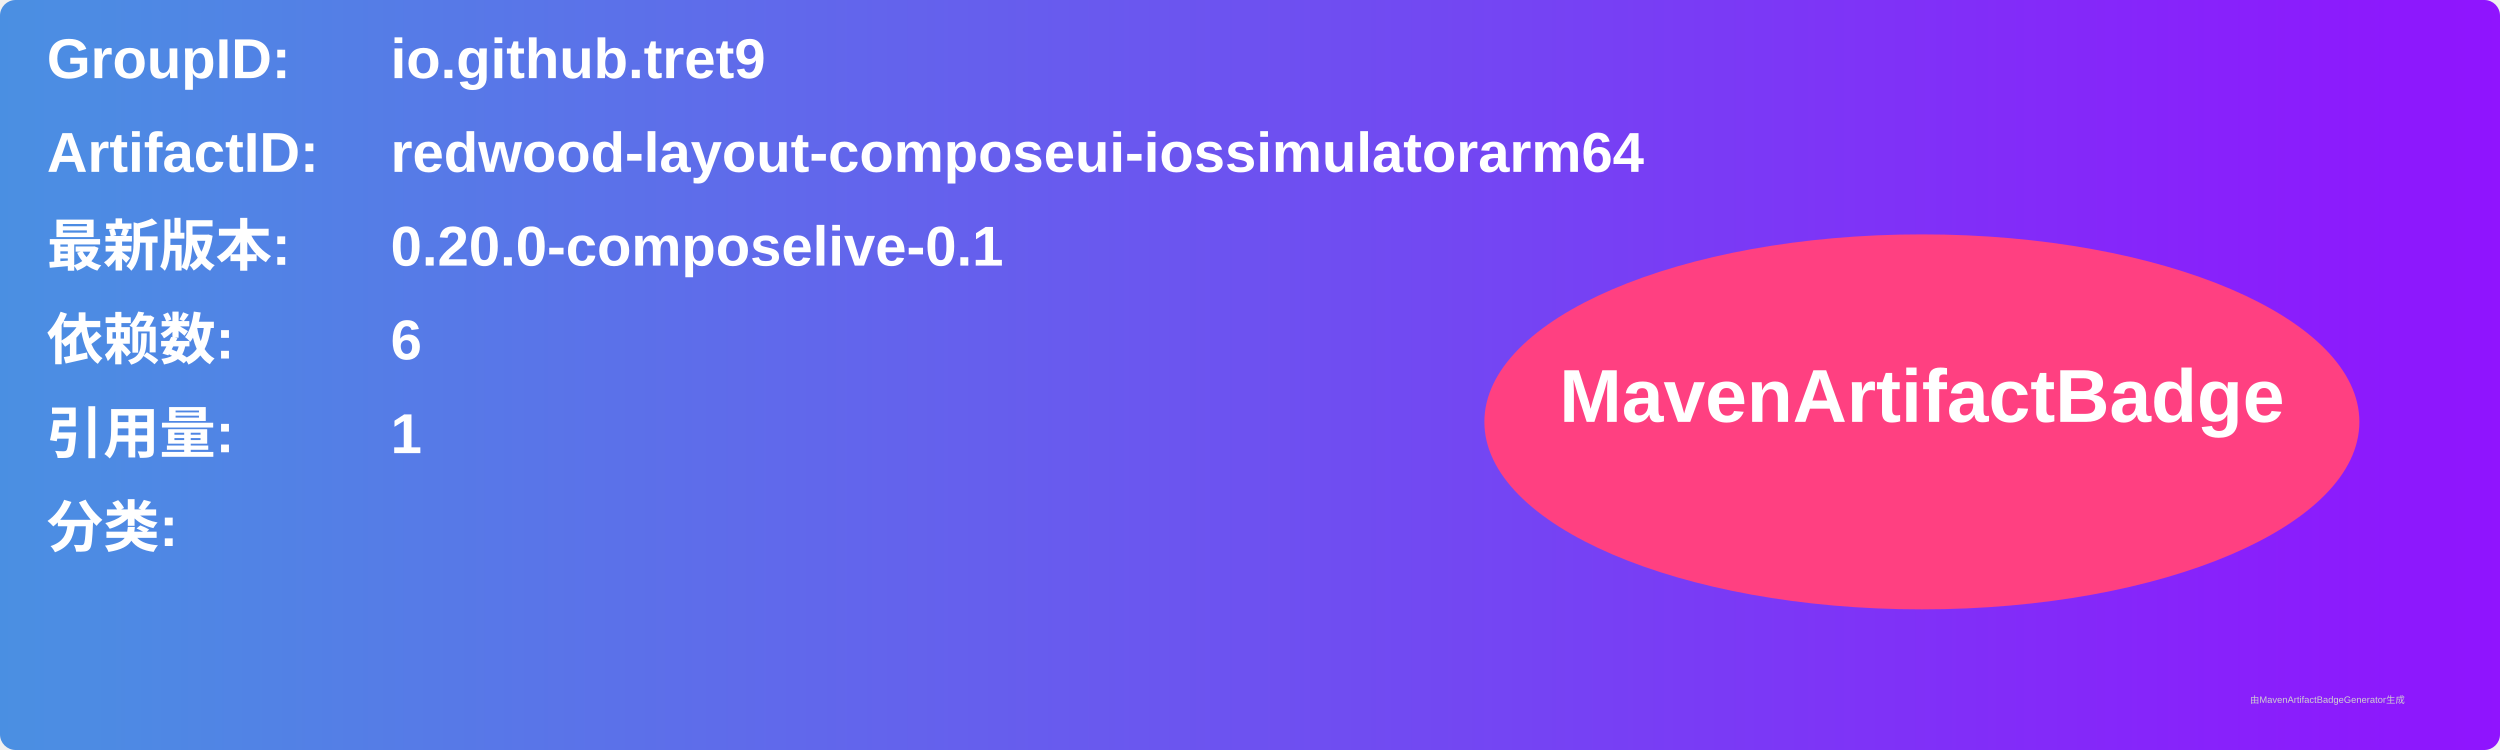
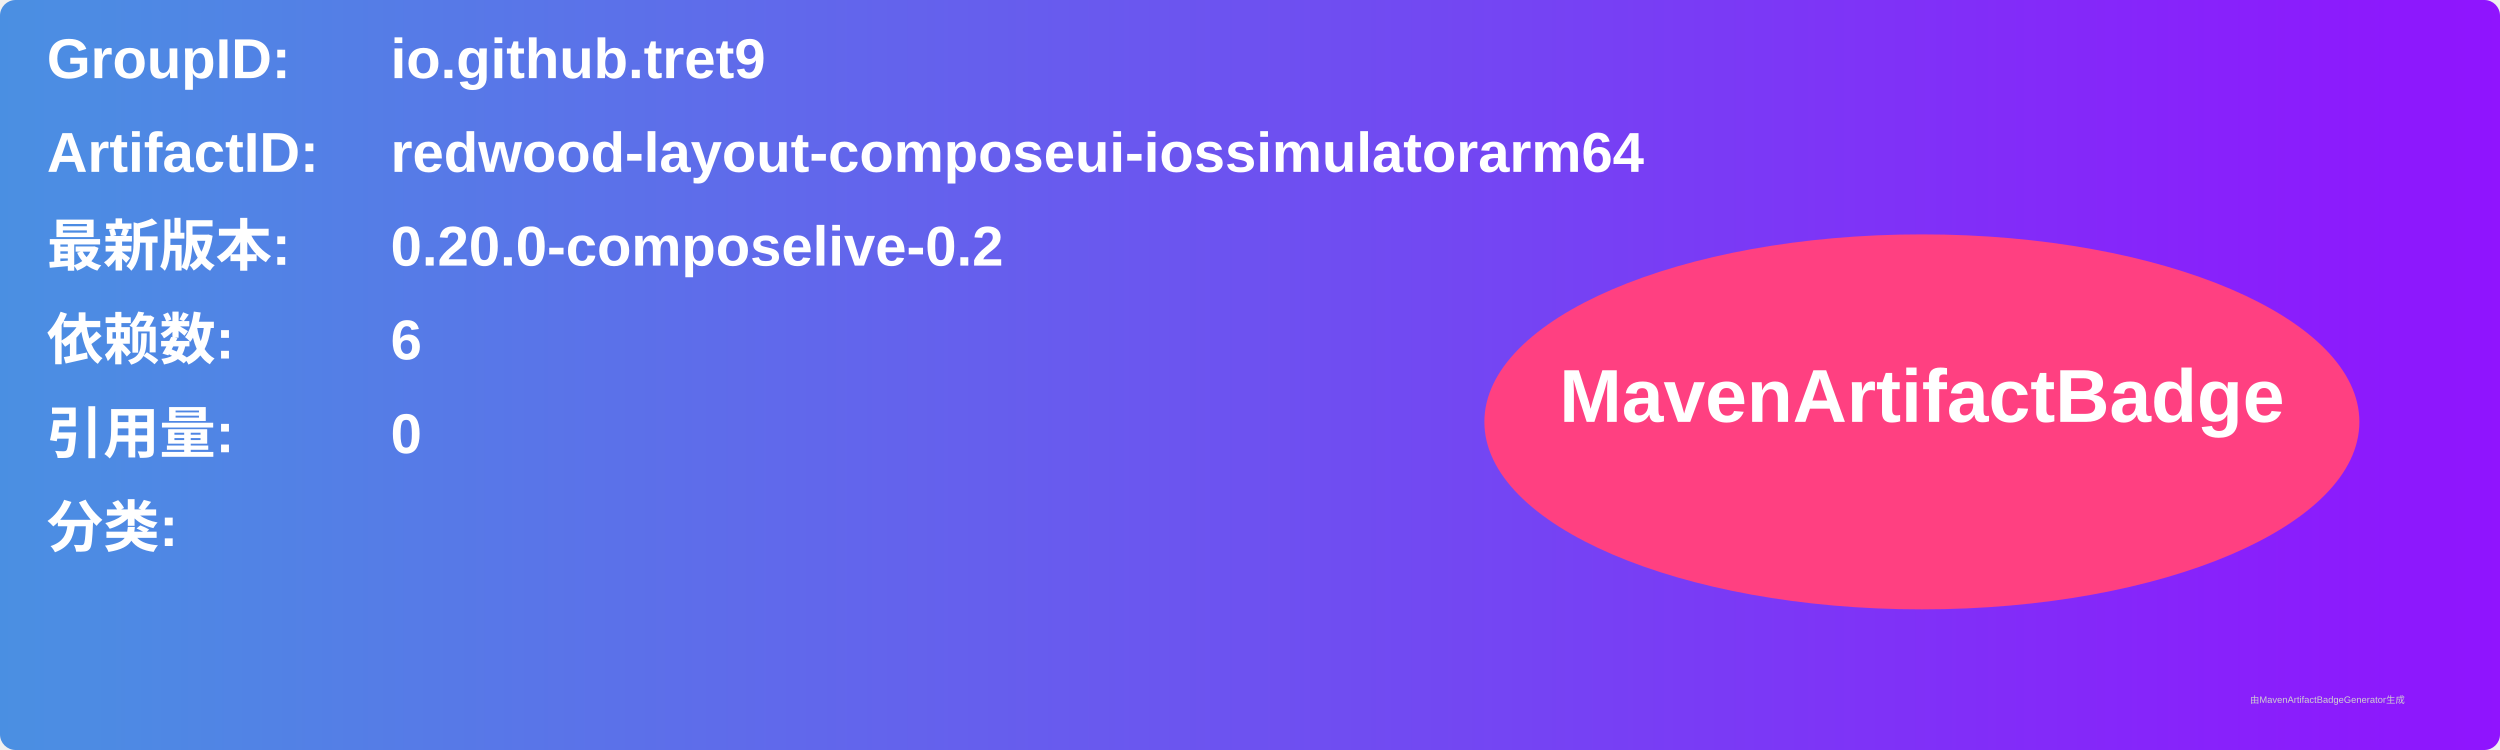
<svg xmlns="http://www.w3.org/2000/svg" width="800" height="240" viewBox="0 0 800 240">
  <linearGradient id="grad" x1="0%" y1="0%" x2="100%" y2="0%">
    <stop offset="0%" stop-color="#4a90e2" />
    <stop offset="100%" stop-color="#9013fe" />
  </linearGradient>
  <rect width="100%" height="100%" rx="5" ry="5" fill="url(#grad)" />
  <g transform="translate(15, 15)">
    <text x="0" y="10" font-family="Arial" font-size="18" fill="white" font-weight="bold" width="260">GroupID:</text>
    <text x="110" y="10" font-family="Arial" font-size="18" fill="white" font-weight="bold" width="460">io.github.tret9</text>
    <text x="0" y="40" font-family="Arial" font-size="18" fill="white" font-weight="bold" width="260">ArtifactID:</text>
    <text x="110" y="40" font-family="Arial" font-size="18" fill="white" font-weight="bold" width="460">redwood-layout-composeui-iossimulatorarm64</text>
    <text x="0" y="70" font-family="Arial" font-size="18" fill="white" font-weight="bold">最新版本:</text>
    <text x="110" y="70" font-family="Arial" font-size="18" fill="white" font-weight="bold">
-       <tspan font-weight="bold">0.20.0-composelive-0.1</tspan>
+       <tspan font-weight="bold">0.20.0-composelive-0.2</tspan>
    </text>
    <text x="0" y="100" font-family="Arial" font-size="18" fill="white" font-weight="bold">依赖数: </text>
    <text x="110" y="100" font-family="Arial" font-size="18" fill="white">
      <tspan font-weight="bold">6</tspan>
    </text>
    <text x="0" y="130" font-family="Arial" font-size="18" fill="white" font-weight="bold">引用量: </text>
    <text x="110" y="130" font-family="Arial" font-size="18" fill="white">
-       <tspan font-weight="bold">1</tspan>
+       <tspan font-weight="bold">0</tspan>
    </text>
    <text x="0" y="160" font-family="Arial" font-size="18" fill="white" font-weight="bold">分类:</text>
    <text x="10" y="190" font-family="Arial" font-size="10" fill="white">
      <tspan font-weight="bold" />
    </text>
    <ellipse cx="600" cy="120" rx="140" ry="60" fill="#ff4081" />
    <text x="600" y="120" text-anchor="middle" font-family="Arial" font-size="24" fill="white" font-weight="bold">MavenArtifactBadge</text>
  </g>
  <text x="720" y="225" font-family="Arial" font-size="3" fill="#d0d0d0">由MavenArtifactBadgeGenerator生成</text>
</svg>
